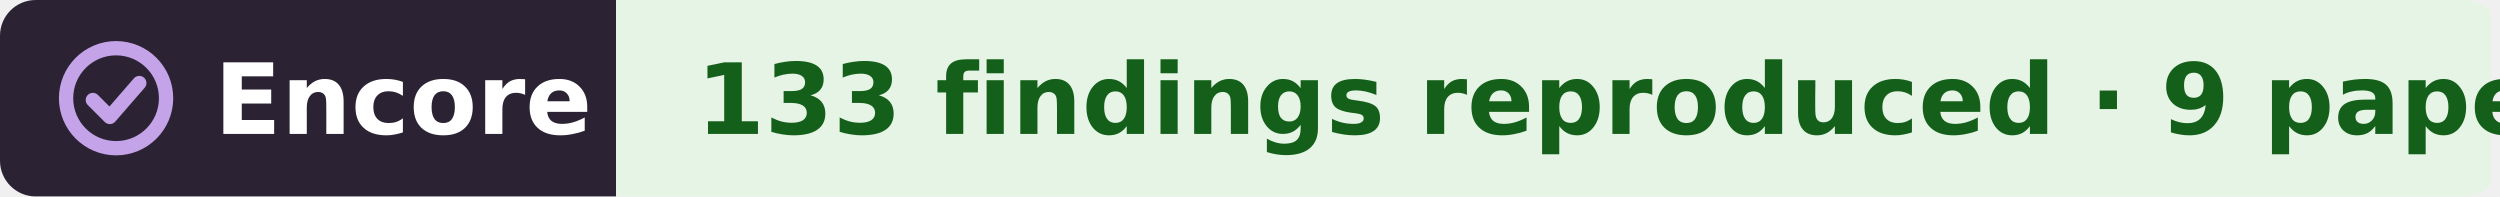
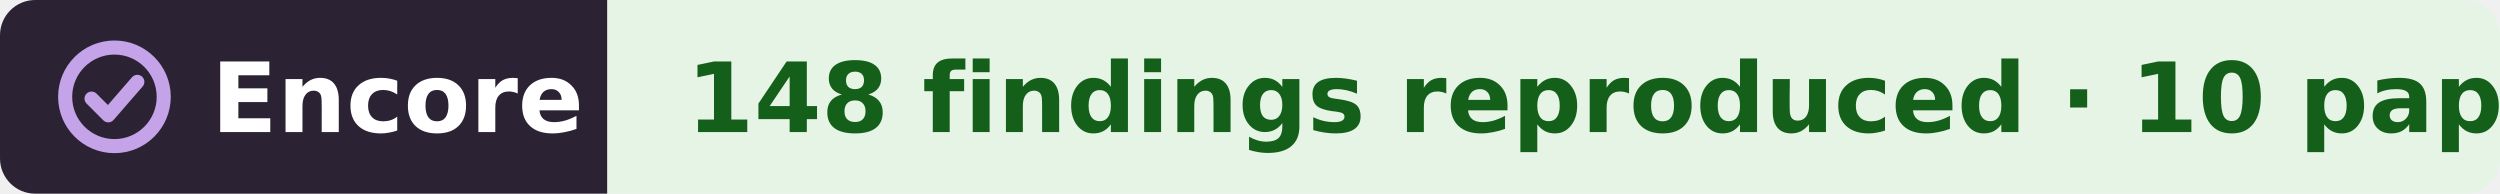
- <svg xmlns="http://www.w3.org/2000/svg" width="280" height="22" viewBox="0 0 280 22" role="img" aria-label="Encore: 133 findings reproduced, from 9 papers, in the work of György Buzsáki">
+ <svg xmlns="http://www.w3.org/2000/svg" width="284" height="22" viewBox="0 0 284 22" role="img" aria-label="Encore: 148 findings reproduced, from 10 papers, in the work of György Buzsáki">
  <clipPath id="r">
-     <rect width="280" height="22" rx="4" />
+     <rect width="284" height="22" rx="4" />
  </clipPath>
  <g clip-path="url(#r)">
    <rect width="69" height="22" fill="#2b2333" />
-     <rect x="69" width="210" height="22" fill="#e6f4e6" />
+     <rect x="69" width="215" height="22" fill="#e6f4e6" />
  </g>
  <g fill="none" stroke="#c4a3e8" stroke-width="1.6" stroke-linecap="round" stroke-linejoin="round">
    <circle cx="13" cy="11" r="5.6" />
    <path d="M10.4 11.2l1.9 1.9 3.3-3.8" />
  </g>
  <g font-family="Verdana,DejaVu Sans,Geneva,sans-serif" font-size="11" font-weight="bold">
    <text x="24" y="15" fill="#fff" textLength="39">Encore</text>
-     <text x="78" y="15" fill="#14601a" textLength="192">133 findings reproduced · 9 papers</text>
+     <text x="78" y="15" fill="#14601a" textLength="197">148 findings reproduced · 10 papers</text>
  </g>
</svg>
